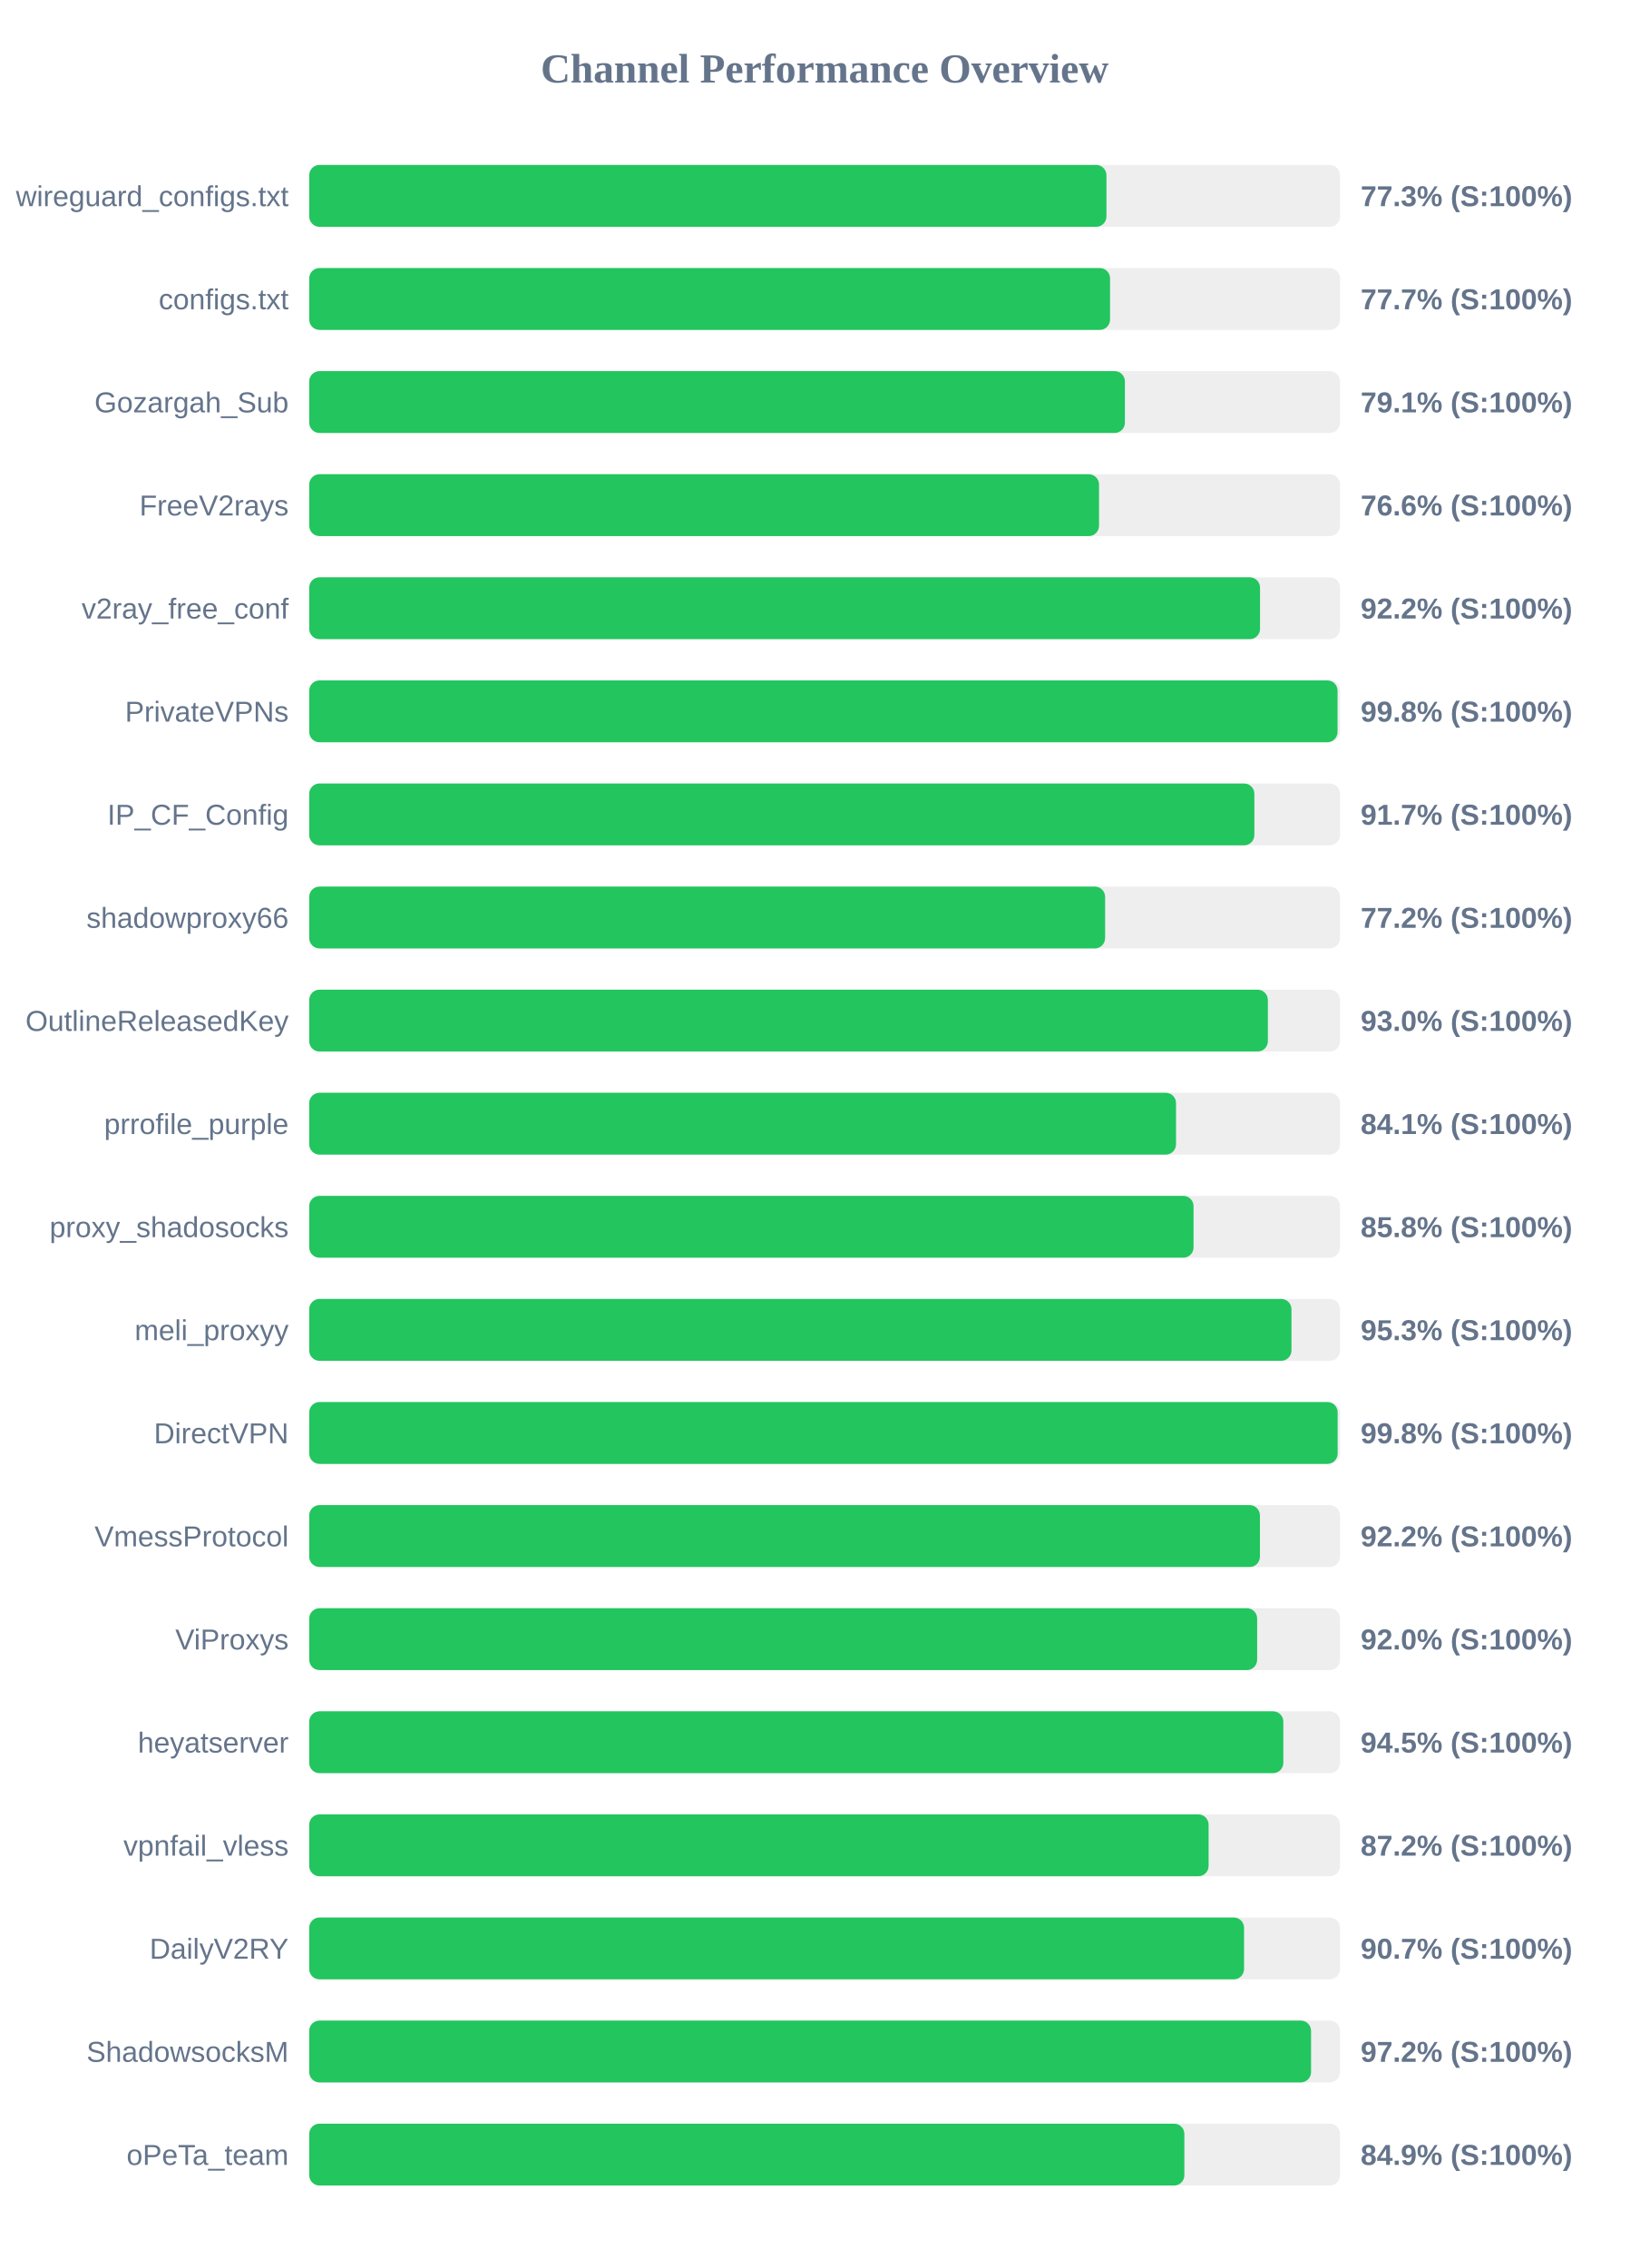
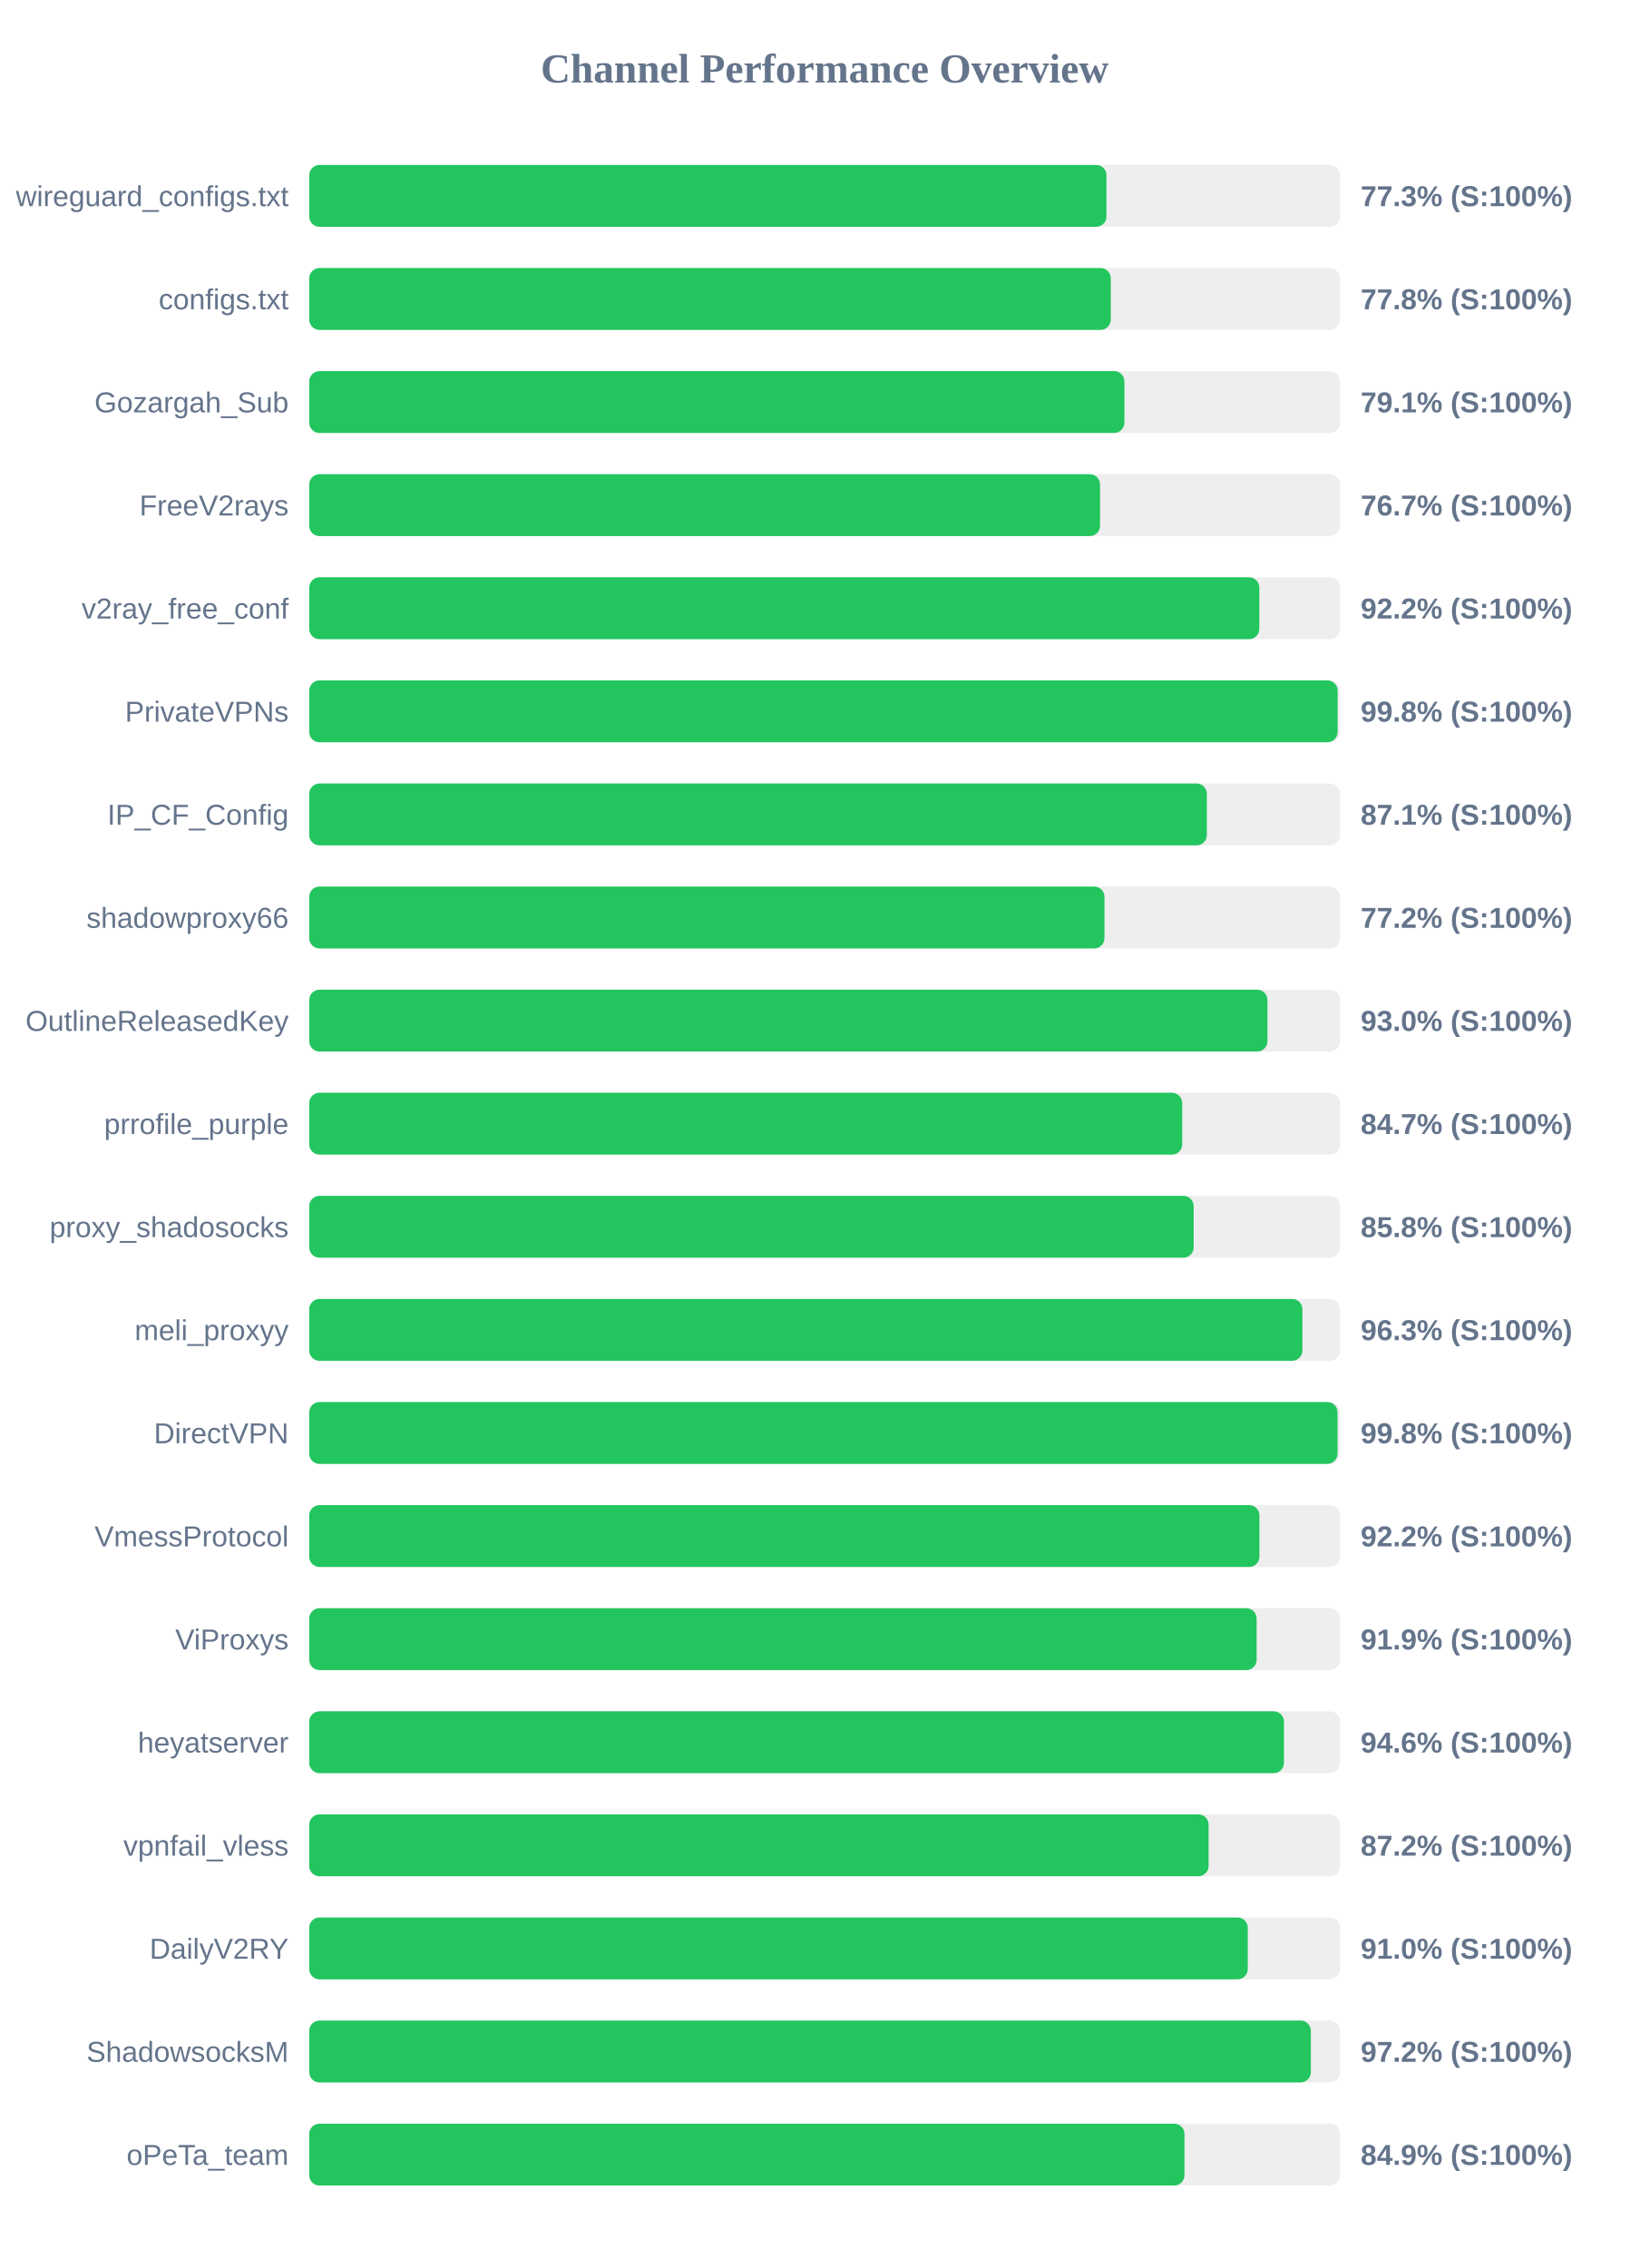
<svg xmlns="http://www.w3.org/2000/svg" width="800" height="1100" version="1.1">
  <style>
        .row { font: 14px Arial; fill: #64748b; }
        .score { font: bold 14px Arial; fill: #64748b; }
    </style>
  <text x="400" y="40" text-anchor="middle" font-size="20px" font-weight="bold" fill="#64748b">Channel Performance Overview</text>
  <rect x="150" y="80" width="500" height="30" fill="#eee" rx="5" />
  <rect x="150" y="80" width="386.7" height="30" fill="#22c55e" rx="5" />
  <text x="140" y="100" text-anchor="end" class="row">wireguard_configs.txt</text>
  <text x="660" y="100" text-anchor="start" class="score">77.3% (S:100%)</text>
  <rect x="150" y="130" width="500" height="30" fill="#eee" rx="5" />
-   <rect x="150" y="130" width="388.45" height="30" fill="#22c55e" rx="5" />
+   <rect x="150" y="130" width="388.8" height="30" fill="#22c55e" rx="5" />
  <text x="140" y="150" text-anchor="end" class="row">configs.txt</text>
-   <text x="660" y="150" text-anchor="start" class="score">77.7% (S:100%)</text>
+   <text x="660" y="150" text-anchor="start" class="score">77.8% (S:100%)</text>
  <rect x="150" y="180" width="500" height="30" fill="#eee" rx="5" />
-   <rect x="150" y="180" width="395.65" height="30" fill="#22c55e" rx="5" />
+   <rect x="150" y="180" width="395.4" height="30" fill="#22c55e" rx="5" />
  <text x="140" y="200" text-anchor="end" class="row">Gozargah_Sub</text>
  <text x="660" y="200" text-anchor="start" class="score">79.1% (S:100%)</text>
  <rect x="150" y="230" width="500" height="30" fill="#eee" rx="5" />
-   <rect x="150" y="230" width="383.1" height="30" fill="#22c55e" rx="5" />
+   <rect x="150" y="230" width="383.6" height="30" fill="#22c55e" rx="5" />
  <text x="140" y="250" text-anchor="end" class="row">FreeV2rays</text>
-   <text x="660" y="250" text-anchor="start" class="score">76.6% (S:100%)</text>
+   <text x="660" y="250" text-anchor="start" class="score">76.7% (S:100%)</text>
  <rect x="150" y="280" width="500" height="30" fill="#eee" rx="5" />
-   <rect x="150" y="280" width="461.2" height="30" fill="#22c55e" rx="5" />
+   <rect x="150" y="280" width="460.85" height="30" fill="#22c55e" rx="5" />
  <text x="140" y="300" text-anchor="end" class="row">v2ray_free_conf</text>
  <text x="660" y="300" text-anchor="start" class="score">92.2% (S:100%)</text>
  <rect x="150" y="330" width="500" height="30" fill="#eee" rx="5" />
-   <rect x="150" y="330" width="498.8" height="30" fill="#22c55e" rx="5" />
+   <rect x="150" y="330" width="498.85" height="30" fill="#22c55e" rx="5" />
  <text x="140" y="350" text-anchor="end" class="row">PrivateVPNs</text>
  <text x="660" y="350" text-anchor="start" class="score">99.8% (S:100%)</text>
  <rect x="150" y="380" width="500" height="30" fill="#eee" rx="5" />
-   <rect x="150" y="380" width="458.45" height="30" fill="#22c55e" rx="5" />
+   <rect x="150" y="380" width="435.4" height="30" fill="#22c55e" rx="5" />
  <text x="140" y="400" text-anchor="end" class="row">IP_CF_Config</text>
-   <text x="660" y="400" text-anchor="start" class="score">91.7% (S:100%)</text>
+   <text x="660" y="400" text-anchor="start" class="score">87.1% (S:100%)</text>
  <rect x="150" y="430" width="500" height="30" fill="#eee" rx="5" />
-   <rect x="150" y="430" width="386.05" height="30" fill="#22c55e" rx="5" />
+   <rect x="150" y="430" width="385.75" height="30" fill="#22c55e" rx="5" />
  <text x="140" y="450" text-anchor="end" class="row">shadowproxy66</text>
  <text x="660" y="450" text-anchor="start" class="score">77.2% (S:100%)</text>
  <rect x="150" y="480" width="500" height="30" fill="#eee" rx="5" />
-   <rect x="150" y="480" width="465.0" height="30" fill="#22c55e" rx="5" />
+   <rect x="150" y="480" width="464.8" height="30" fill="#22c55e" rx="5" />
  <text x="140" y="500" text-anchor="end" class="row">OutlineReleasedKey</text>
  <text x="660" y="500" text-anchor="start" class="score">93.0% (S:100%)</text>
  <rect x="150" y="530" width="500" height="30" fill="#eee" rx="5" />
-   <rect x="150" y="530" width="420.45" height="30" fill="#22c55e" rx="5" />
+   <rect x="150" y="530" width="423.45" height="30" fill="#22c55e" rx="5" />
  <text x="140" y="550" text-anchor="end" class="row">prrofile_purple</text>
-   <text x="660" y="550" text-anchor="start" class="score">84.1% (S:100%)</text>
+   <text x="660" y="550" text-anchor="start" class="score">84.7% (S:100%)</text>
  <rect x="150" y="580" width="500" height="30" fill="#eee" rx="5" />
-   <rect x="150" y="580" width="428.95" height="30" fill="#22c55e" rx="5" />
+   <rect x="150" y="580" width="429.0" height="30" fill="#22c55e" rx="5" />
  <text x="140" y="600" text-anchor="end" class="row">proxy_shadosocks</text>
  <text x="660" y="600" text-anchor="start" class="score">85.8% (S:100%)</text>
  <rect x="150" y="630" width="500" height="30" fill="#eee" rx="5" />
-   <rect x="150" y="630" width="476.45" height="30" fill="#22c55e" rx="5" />
+   <rect x="150" y="630" width="481.75" height="30" fill="#22c55e" rx="5" />
  <text x="140" y="650" text-anchor="end" class="row">meli_proxyy</text>
-   <text x="660" y="650" text-anchor="start" class="score">95.3% (S:100%)</text>
+   <text x="660" y="650" text-anchor="start" class="score">96.3% (S:100%)</text>
  <rect x="150" y="680" width="500" height="30" fill="#eee" rx="5" />
-   <rect x="150" y="680" width="498.85" height="30" fill="#22c55e" rx="5" />
+   <rect x="150" y="680" width="498.8" height="30" fill="#22c55e" rx="5" />
  <text x="140" y="700" text-anchor="end" class="row">DirectVPN</text>
  <text x="660" y="700" text-anchor="start" class="score">99.8% (S:100%)</text>
  <rect x="150" y="730" width="500" height="30" fill="#eee" rx="5" />
-   <rect x="150" y="730" width="461.15" height="30" fill="#22c55e" rx="5" />
+   <rect x="150" y="730" width="460.9" height="30" fill="#22c55e" rx="5" />
  <text x="140" y="750" text-anchor="end" class="row">VmessProtocol</text>
  <text x="660" y="750" text-anchor="start" class="score">92.2% (S:100%)</text>
  <rect x="150" y="780" width="500" height="30" fill="#eee" rx="5" />
-   <rect x="150" y="780" width="459.8" height="30" fill="#22c55e" rx="5" />
+   <rect x="150" y="780" width="459.55" height="30" fill="#22c55e" rx="5" />
  <text x="140" y="800" text-anchor="end" class="row">ViProxys</text>
-   <text x="660" y="800" text-anchor="start" class="score">92.0% (S:100%)</text>
+   <text x="660" y="800" text-anchor="start" class="score">91.9% (S:100%)</text>
  <rect x="150" y="830" width="500" height="30" fill="#eee" rx="5" />
-   <rect x="150" y="830" width="472.5" height="30" fill="#22c55e" rx="5" />
+   <rect x="150" y="830" width="472.8" height="30" fill="#22c55e" rx="5" />
  <text x="140" y="850" text-anchor="end" class="row">heyatserver</text>
-   <text x="660" y="850" text-anchor="start" class="score">94.5% (S:100%)</text>
+   <text x="660" y="850" text-anchor="start" class="score">94.6% (S:100%)</text>
  <rect x="150" y="880" width="500" height="30" fill="#eee" rx="5" />
  <rect x="150" y="880" width="436.25" height="30" fill="#22c55e" rx="5" />
  <text x="140" y="900" text-anchor="end" class="row">vpnfail_vless</text>
  <text x="660" y="900" text-anchor="start" class="score">87.2% (S:100%)</text>
  <rect x="150" y="930" width="500" height="30" fill="#eee" rx="5" />
-   <rect x="150" y="930" width="453.45" height="30" fill="#22c55e" rx="5" />
+   <rect x="150" y="930" width="455.25" height="30" fill="#22c55e" rx="5" />
  <text x="140" y="950" text-anchor="end" class="row">DailyV2RY</text>
-   <text x="660" y="950" text-anchor="start" class="score">90.7% (S:100%)</text>
+   <text x="660" y="950" text-anchor="start" class="score">91.0% (S:100%)</text>
  <rect x="150" y="980" width="500" height="30" fill="#eee" rx="5" />
-   <rect x="150" y="980" width="485.95" height="30" fill="#22c55e" rx="5" />
+   <rect x="150" y="980" width="485.85" height="30" fill="#22c55e" rx="5" />
  <text x="140" y="1000" text-anchor="end" class="row">ShadowsocksM</text>
  <text x="660" y="1000" text-anchor="start" class="score">97.2% (S:100%)</text>
  <rect x="150" y="1030" width="500" height="30" fill="#eee" rx="5" />
-   <rect x="150" y="1030" width="424.5" height="30" fill="#22c55e" rx="5" />
+   <rect x="150" y="1030" width="424.55" height="30" fill="#22c55e" rx="5" />
  <text x="140" y="1050" text-anchor="end" class="row">oPeTa_team</text>
  <text x="660" y="1050" text-anchor="start" class="score">84.9% (S:100%)</text>
</svg>
